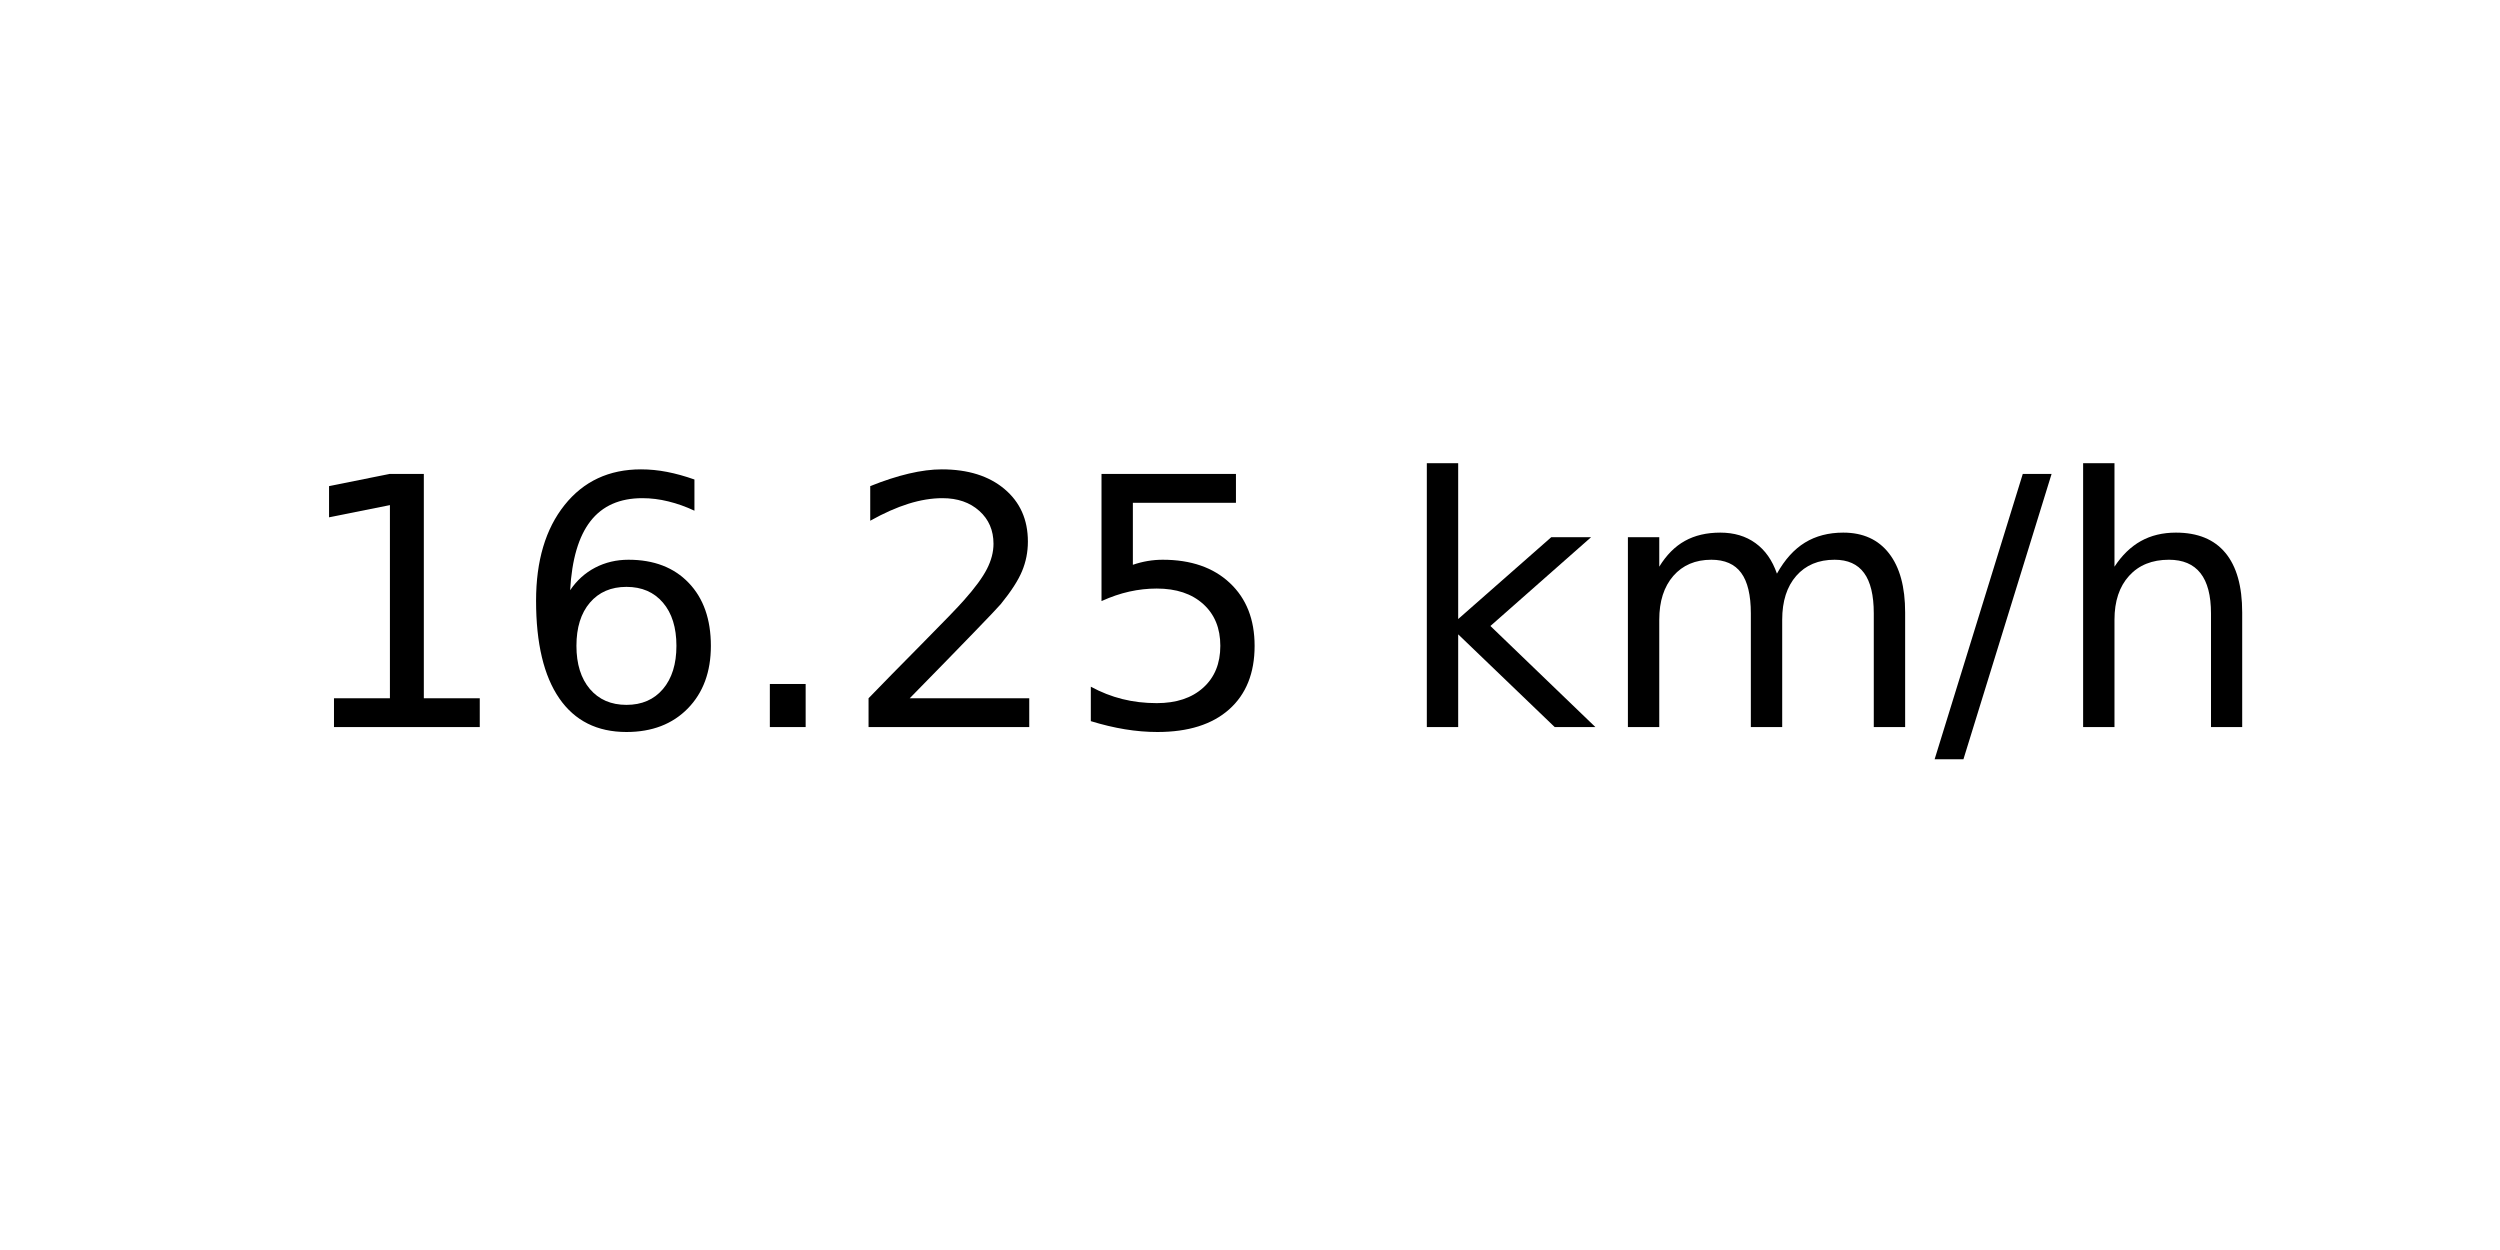
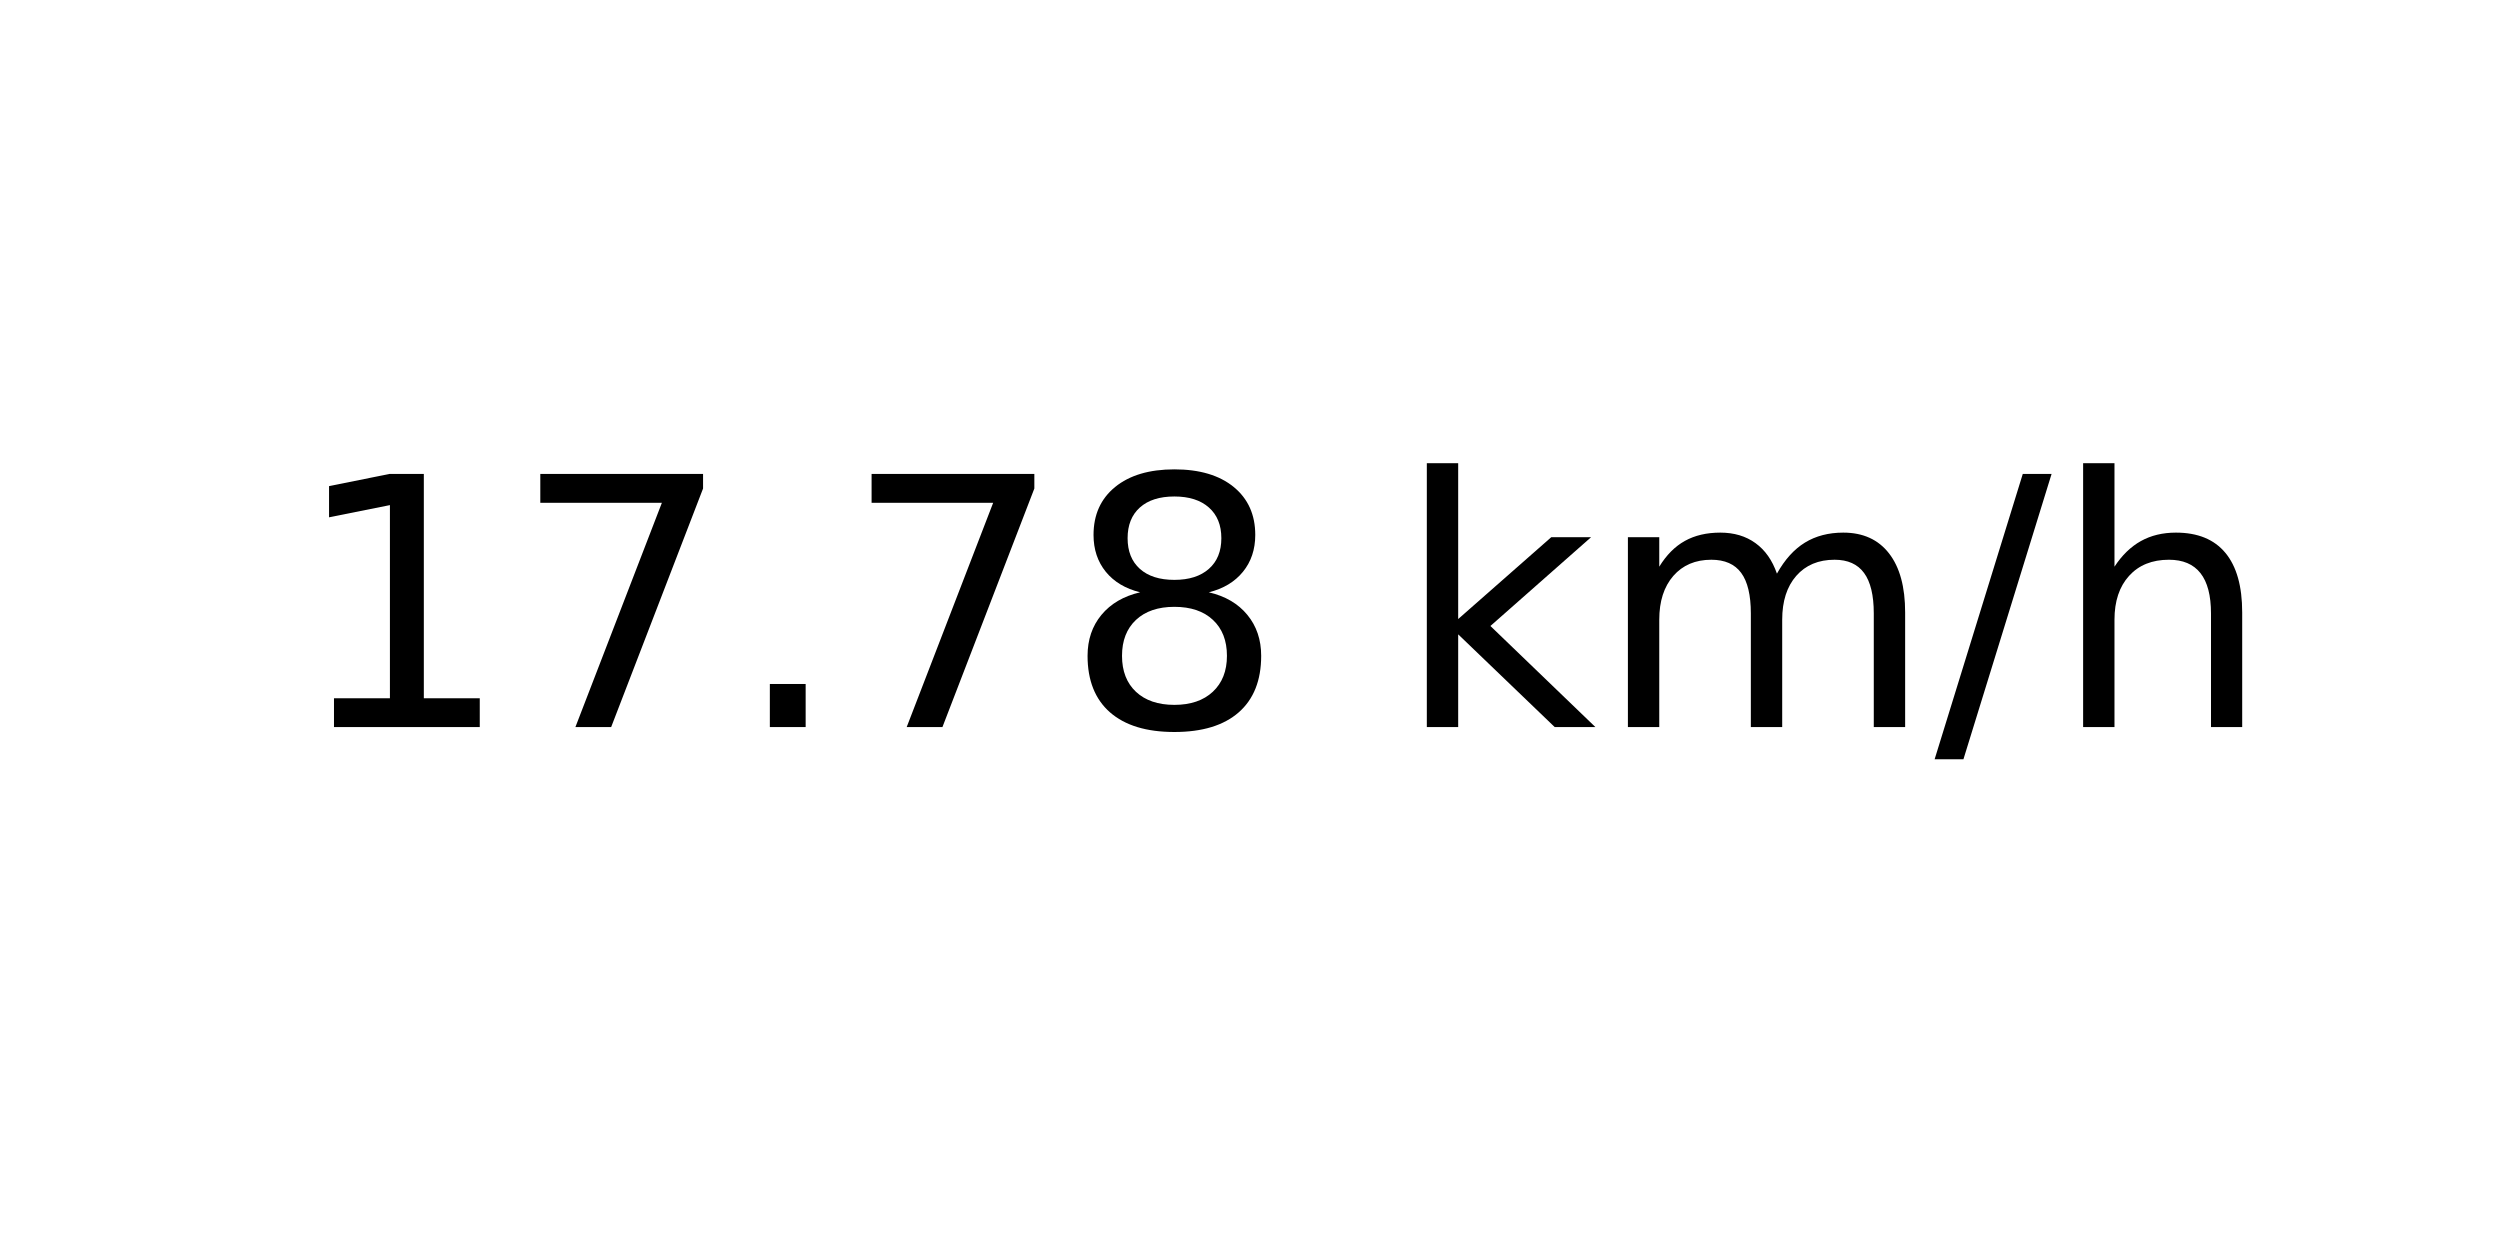
<svg xmlns="http://www.w3.org/2000/svg" xmlns:xlink="http://www.w3.org/1999/xlink" width="72pt" height="36pt" viewBox="0 0 72 36" version="1.1">
  <defs>
    <style type="text/css">*{stroke-linejoin: round; stroke-linecap: butt}</style>
  </defs>
  <g id="figure_1">
    <g id="axes_1">
      <g id="text_1">
        <g transform="translate(8.378125 20.93937) scale(0.1 -0.1)">
          <defs>
            <path id="DejaVuSans-31" d="M 794 531  L 1825 531  L 1825 4091  L 703 3866  L 703 4441  L 1819 4666  L 2450 4666  L 2450 531  L 3481 531  L 3481 0  L 794 0  L 794 531  z " transform="scale(0.015625)" />
-             <path id="DejaVuSans-36" d="M 2113 2584  Q 1688 2584 1439 2293  Q 1191 2003 1191 1497  Q 1191 994 1439 701  Q 1688 409 2113 409  Q 2538 409 2786 701  Q 3034 994 3034 1497  Q 3034 2003 2786 2293  Q 2538 2584 2113 2584  z M 3366 4563  L 3366 3988  Q 3128 4100 2886 4159  Q 2644 4219 2406 4219  Q 1781 4219 1451 3797  Q 1122 3375 1075 2522  Q 1259 2794 1537 2939  Q 1816 3084 2150 3084  Q 2853 3084 3261 2657  Q 3669 2231 3669 1497  Q 3669 778 3244 343  Q 2819 -91 2113 -91  Q 1303 -91 875 529  Q 447 1150 447 2328  Q 447 3434 972 4092  Q 1497 4750 2381 4750  Q 2619 4750 2861 4703  Q 3103 4656 3366 4563  z " transform="scale(0.015625)" />
+             <path id="DejaVuSans-37" d="M 525 4666  L 3525 4666  L 3525 4397  L 1831 0  L 1172 0  L 2766 4134  L 525 4134  L 525 4666  z " transform="scale(0.015625)" />
            <path id="DejaVuSans-2e" d="M 684 794  L 1344 794  L 1344 0  L 684 0  L 684 794  z " transform="scale(0.015625)" />
-             <path id="DejaVuSans-32" d="M 1228 531  L 3431 531  L 3431 0  L 469 0  L 469 531  Q 828 903 1448 1529  Q 2069 2156 2228 2338  Q 2531 2678 2651 2914  Q 2772 3150 2772 3378  Q 2772 3750 2511 3984  Q 2250 4219 1831 4219  Q 1534 4219 1204 4116  Q 875 4013 500 3803  L 500 4441  Q 881 4594 1212 4672  Q 1544 4750 1819 4750  Q 2544 4750 2975 4387  Q 3406 4025 3406 3419  Q 3406 3131 3298 2873  Q 3191 2616 2906 2266  Q 2828 2175 2409 1742  Q 1991 1309 1228 531  z " transform="scale(0.015625)" />
-             <path id="DejaVuSans-35" d="M 691 4666  L 3169 4666  L 3169 4134  L 1269 4134  L 1269 2991  Q 1406 3038 1543 3061  Q 1681 3084 1819 3084  Q 2600 3084 3056 2656  Q 3513 2228 3513 1497  Q 3513 744 3044 326  Q 2575 -91 1722 -91  Q 1428 -91 1123 -41  Q 819 9 494 109  L 494 744  Q 775 591 1075 516  Q 1375 441 1709 441  Q 2250 441 2565 725  Q 2881 1009 2881 1497  Q 2881 1984 2565 2268  Q 2250 2553 1709 2553  Q 1456 2553 1204 2497  Q 953 2441 691 2322  L 691 4666  z " transform="scale(0.015625)" />
+             <path id="DejaVuSans-38" d="M 2034 2216  Q 1584 2216 1326 1975  Q 1069 1734 1069 1313  Q 1069 891 1326 650  Q 1584 409 2034 409  Q 2484 409 2743 651  Q 3003 894 3003 1313  Q 3003 1734 2745 1975  Q 2488 2216 2034 2216  z M 1403 2484  Q 997 2584 770 2862  Q 544 3141 544 3541  Q 544 4100 942 4425  Q 1341 4750 2034 4750  Q 2731 4750 3128 4425  Q 3525 4100 3525 3541  Q 3525 3141 3298 2862  Q 3072 2584 2669 2484  Q 3125 2378 3379 2068  Q 3634 1759 3634 1313  Q 3634 634 3220 271  Q 2806 -91 2034 -91  Q 1263 -91 848 271  Q 434 634 434 1313  Q 434 1759 690 2068  Q 947 2378 1403 2484  z M 1172 3481  Q 1172 3119 1398 2916  Q 1625 2713 2034 2713  Q 2441 2713 2670 2916  Q 2900 3119 2900 3481  Q 2900 3844 2670 4047  Q 2441 4250 2034 4250  Q 1625 4250 1398 4047  Q 1172 3844 1172 3481  z " transform="scale(0.015625)" />
            <path id="DejaVuSans-20" transform="scale(0.015625)" />
            <path id="DejaVuSans-6b" d="M 581 4863  L 1159 4863  L 1159 1991  L 2875 3500  L 3609 3500  L 1753 1863  L 3688 0  L 2938 0  L 1159 1709  L 1159 0  L 581 0  L 581 4863  z " transform="scale(0.015625)" />
            <path id="DejaVuSans-6d" d="M 3328 2828  Q 3544 3216 3844 3400  Q 4144 3584 4550 3584  Q 5097 3584 5394 3201  Q 5691 2819 5691 2113  L 5691 0  L 5113 0  L 5113 2094  Q 5113 2597 4934 2840  Q 4756 3084 4391 3084  Q 3944 3084 3684 2787  Q 3425 2491 3425 1978  L 3425 0  L 2847 0  L 2847 2094  Q 2847 2600 2669 2842  Q 2491 3084 2119 3084  Q 1678 3084 1418 2786  Q 1159 2488 1159 1978  L 1159 0  L 581 0  L 581 3500  L 1159 3500  L 1159 2956  Q 1356 3278 1631 3431  Q 1906 3584 2284 3584  Q 2666 3584 2933 3390  Q 3200 3197 3328 2828  z " transform="scale(0.015625)" />
            <path id="DejaVuSans-2f" d="M 1625 4666  L 2156 4666  L 531 -594  L 0 -594  L 1625 4666  z " transform="scale(0.015625)" />
            <path id="DejaVuSans-68" d="M 3513 2113  L 3513 0  L 2938 0  L 2938 2094  Q 2938 2591 2744 2837  Q 2550 3084 2163 3084  Q 1697 3084 1428 2787  Q 1159 2491 1159 1978  L 1159 0  L 581 0  L 581 4863  L 1159 4863  L 1159 2956  Q 1366 3272 1645 3428  Q 1925 3584 2291 3584  Q 2894 3584 3203 3211  Q 3513 2838 3513 2113  z " transform="scale(0.015625)" />
          </defs>
          <use xlink:href="#DejaVuSans-31" />
-           <use xlink:href="#DejaVuSans-36" x="63.623" />
+           <use xlink:href="#DejaVuSans-37" x="63.623" />
          <use xlink:href="#DejaVuSans-2e" x="127.246" />
-           <use xlink:href="#DejaVuSans-32" x="159.033" />
-           <use xlink:href="#DejaVuSans-35" x="222.656" />
+           <use xlink:href="#DejaVuSans-37" x="159.033" />
+           <use xlink:href="#DejaVuSans-38" x="222.656" />
          <use xlink:href="#DejaVuSans-20" x="286.279" />
          <use xlink:href="#DejaVuSans-6b" x="318.066" />
          <use xlink:href="#DejaVuSans-6d" x="375.977" />
          <use xlink:href="#DejaVuSans-2f" x="473.389" />
          <use xlink:href="#DejaVuSans-68" x="507.08" />
        </g>
      </g>
    </g>
  </g>
</svg>
